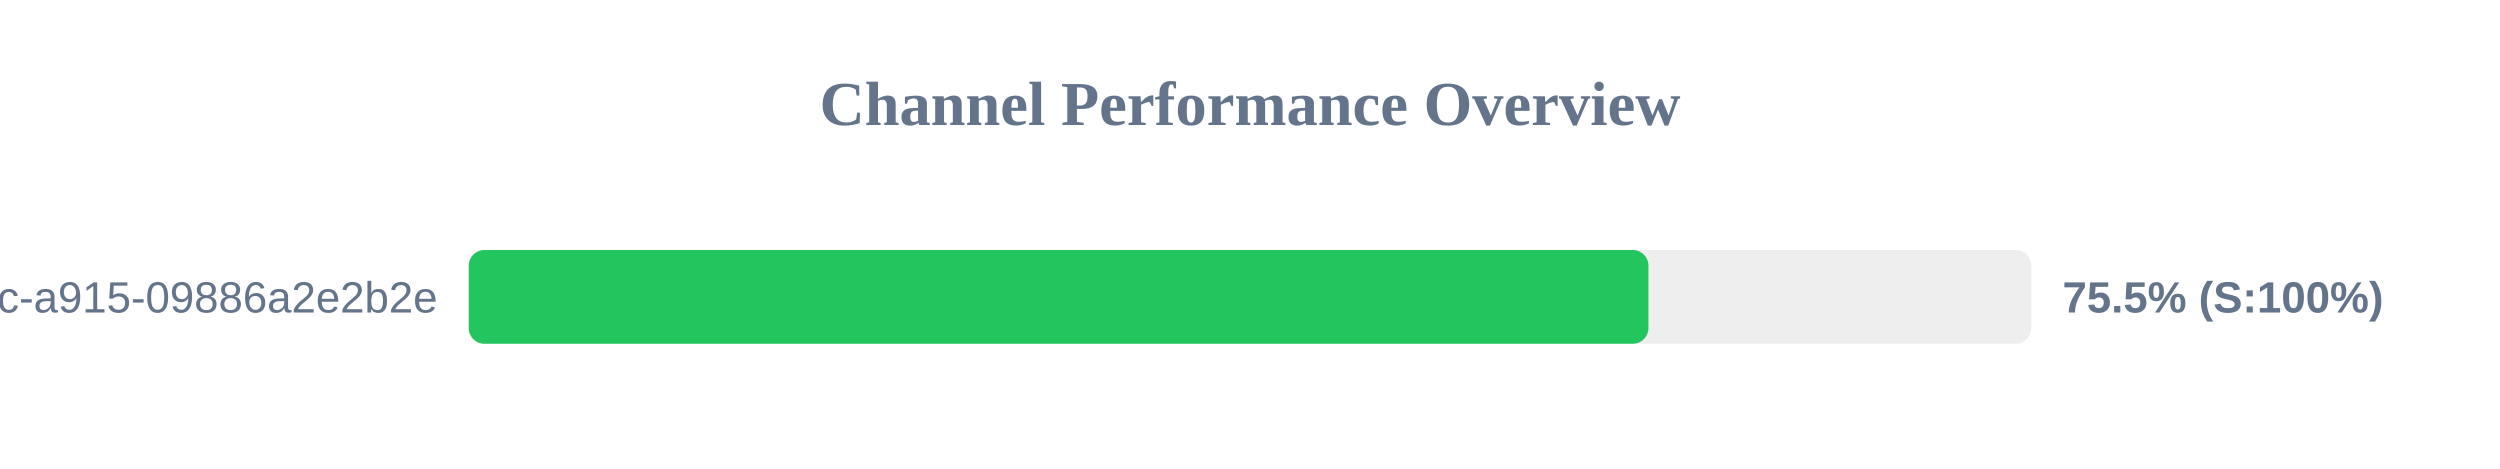
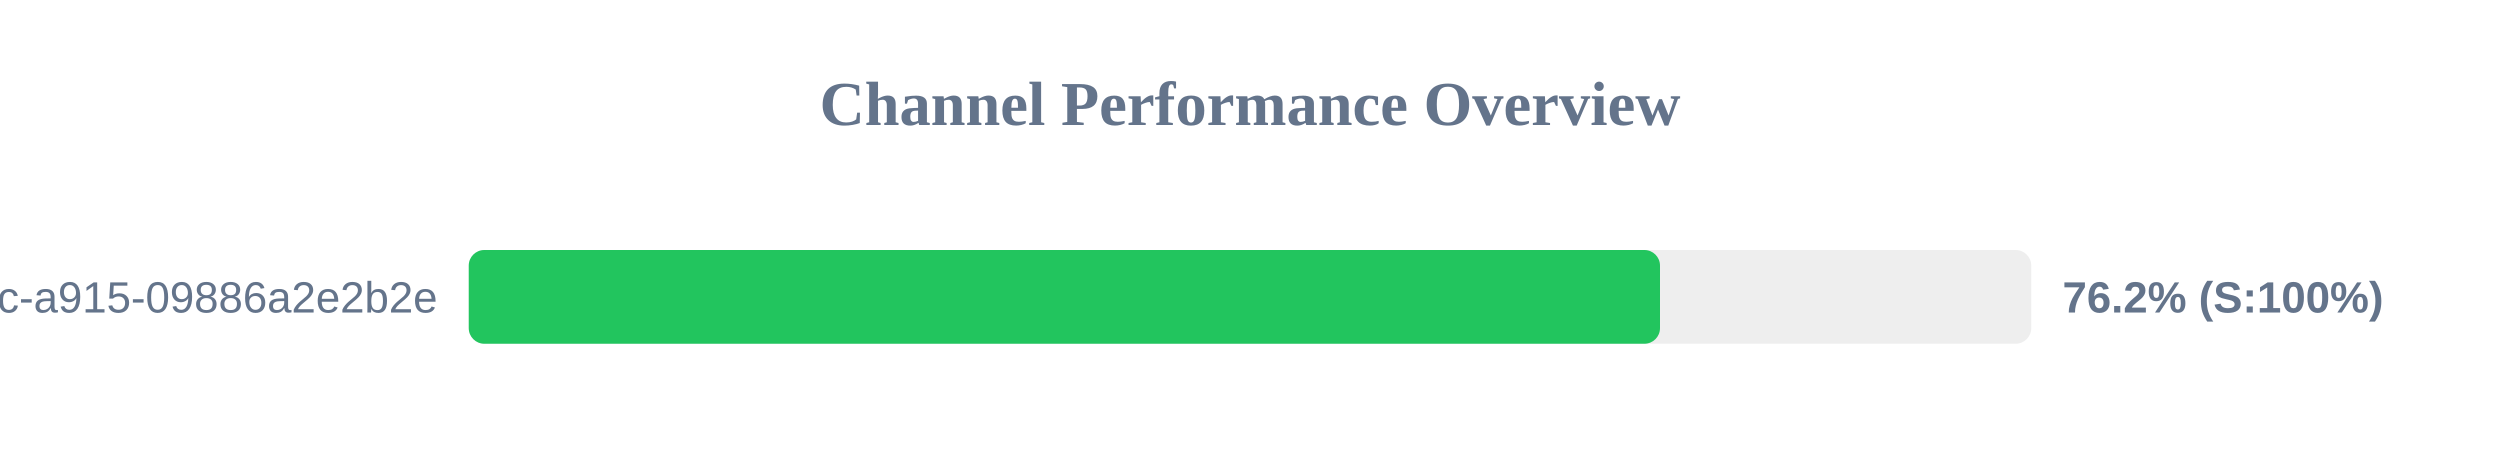
<svg xmlns="http://www.w3.org/2000/svg" width="800" height="150" version="1.1">
  <style>
        .row { font: 14px Arial; fill: #64748b; }
        .score { font: bold 14px Arial; fill: #64748b; }
    </style>
  <text x="400" y="40" text-anchor="middle" font-size="20px" font-weight="bold" fill="#64748b">Channel Performance Overview</text>
  <rect x="150" y="80" width="500" height="30" fill="#eee" rx="5" />
-   <rect x="150" y="80" width="377.5" height="30" fill="#22c55e" rx="5" />
+   <rect x="150" y="80" width="381.2" height="30" fill="#22c55e" rx="5" />
  <text x="140" y="100" text-anchor="end" class="row">?uuid=52816135-d3bc-46bc-a915-09886a2e2b2e</text>
-   <text x="660" y="100" text-anchor="start" class="score">75.5% (S:100%)</text>
+   <text x="660" y="100" text-anchor="start" class="score">76.2% (S:100%)</text>
</svg>
